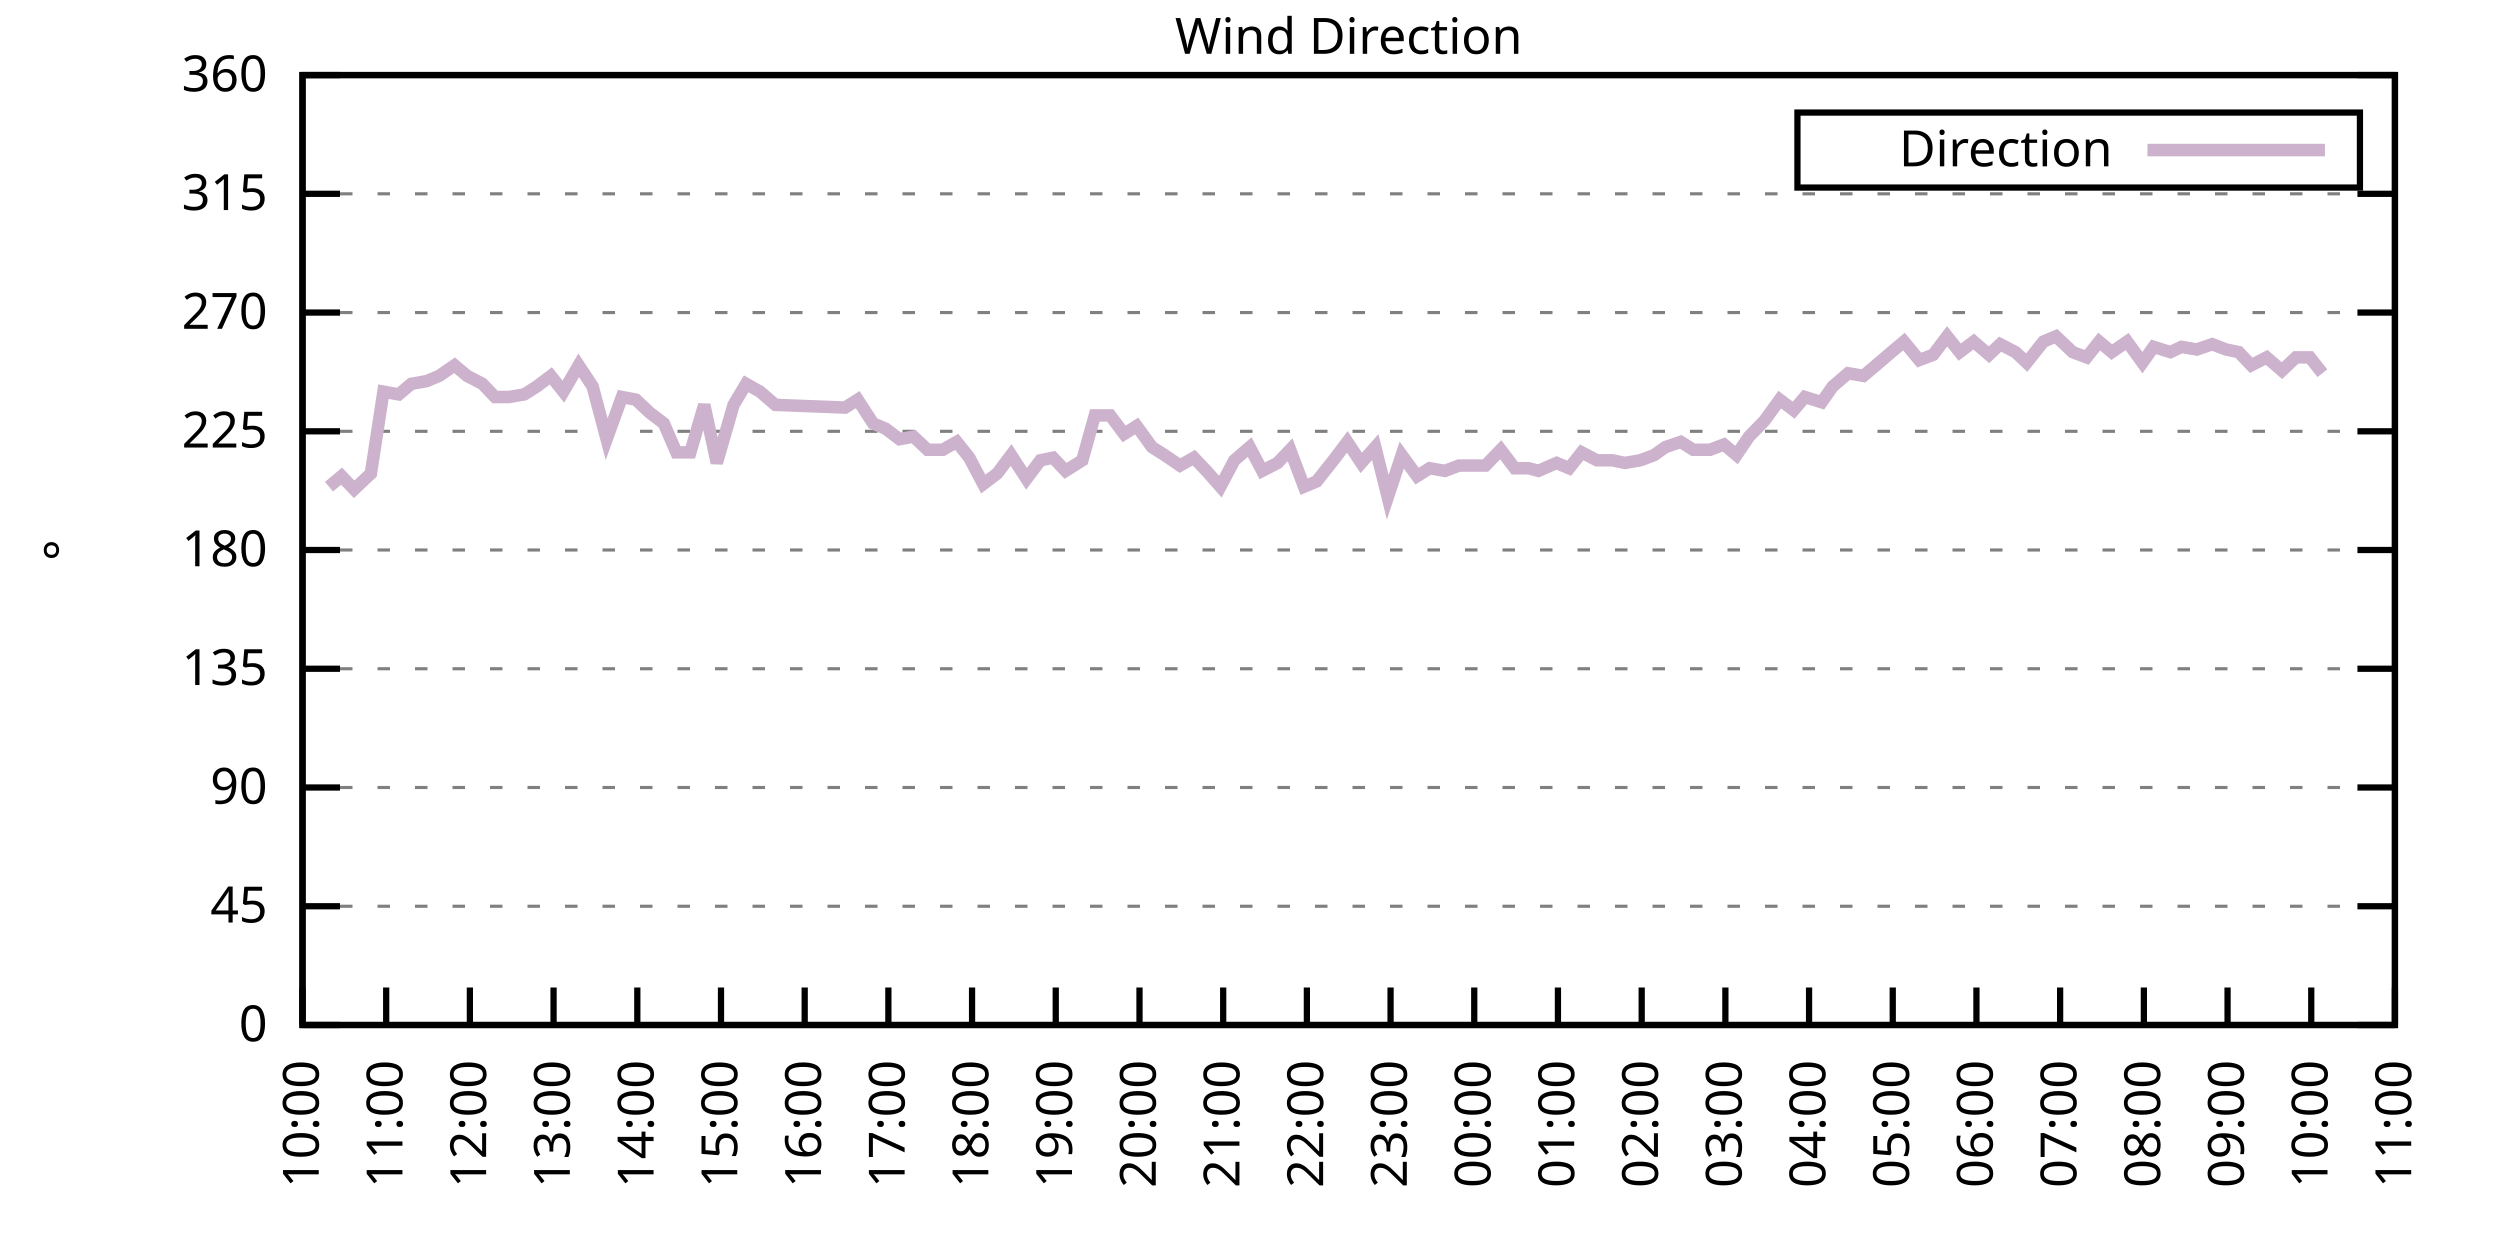
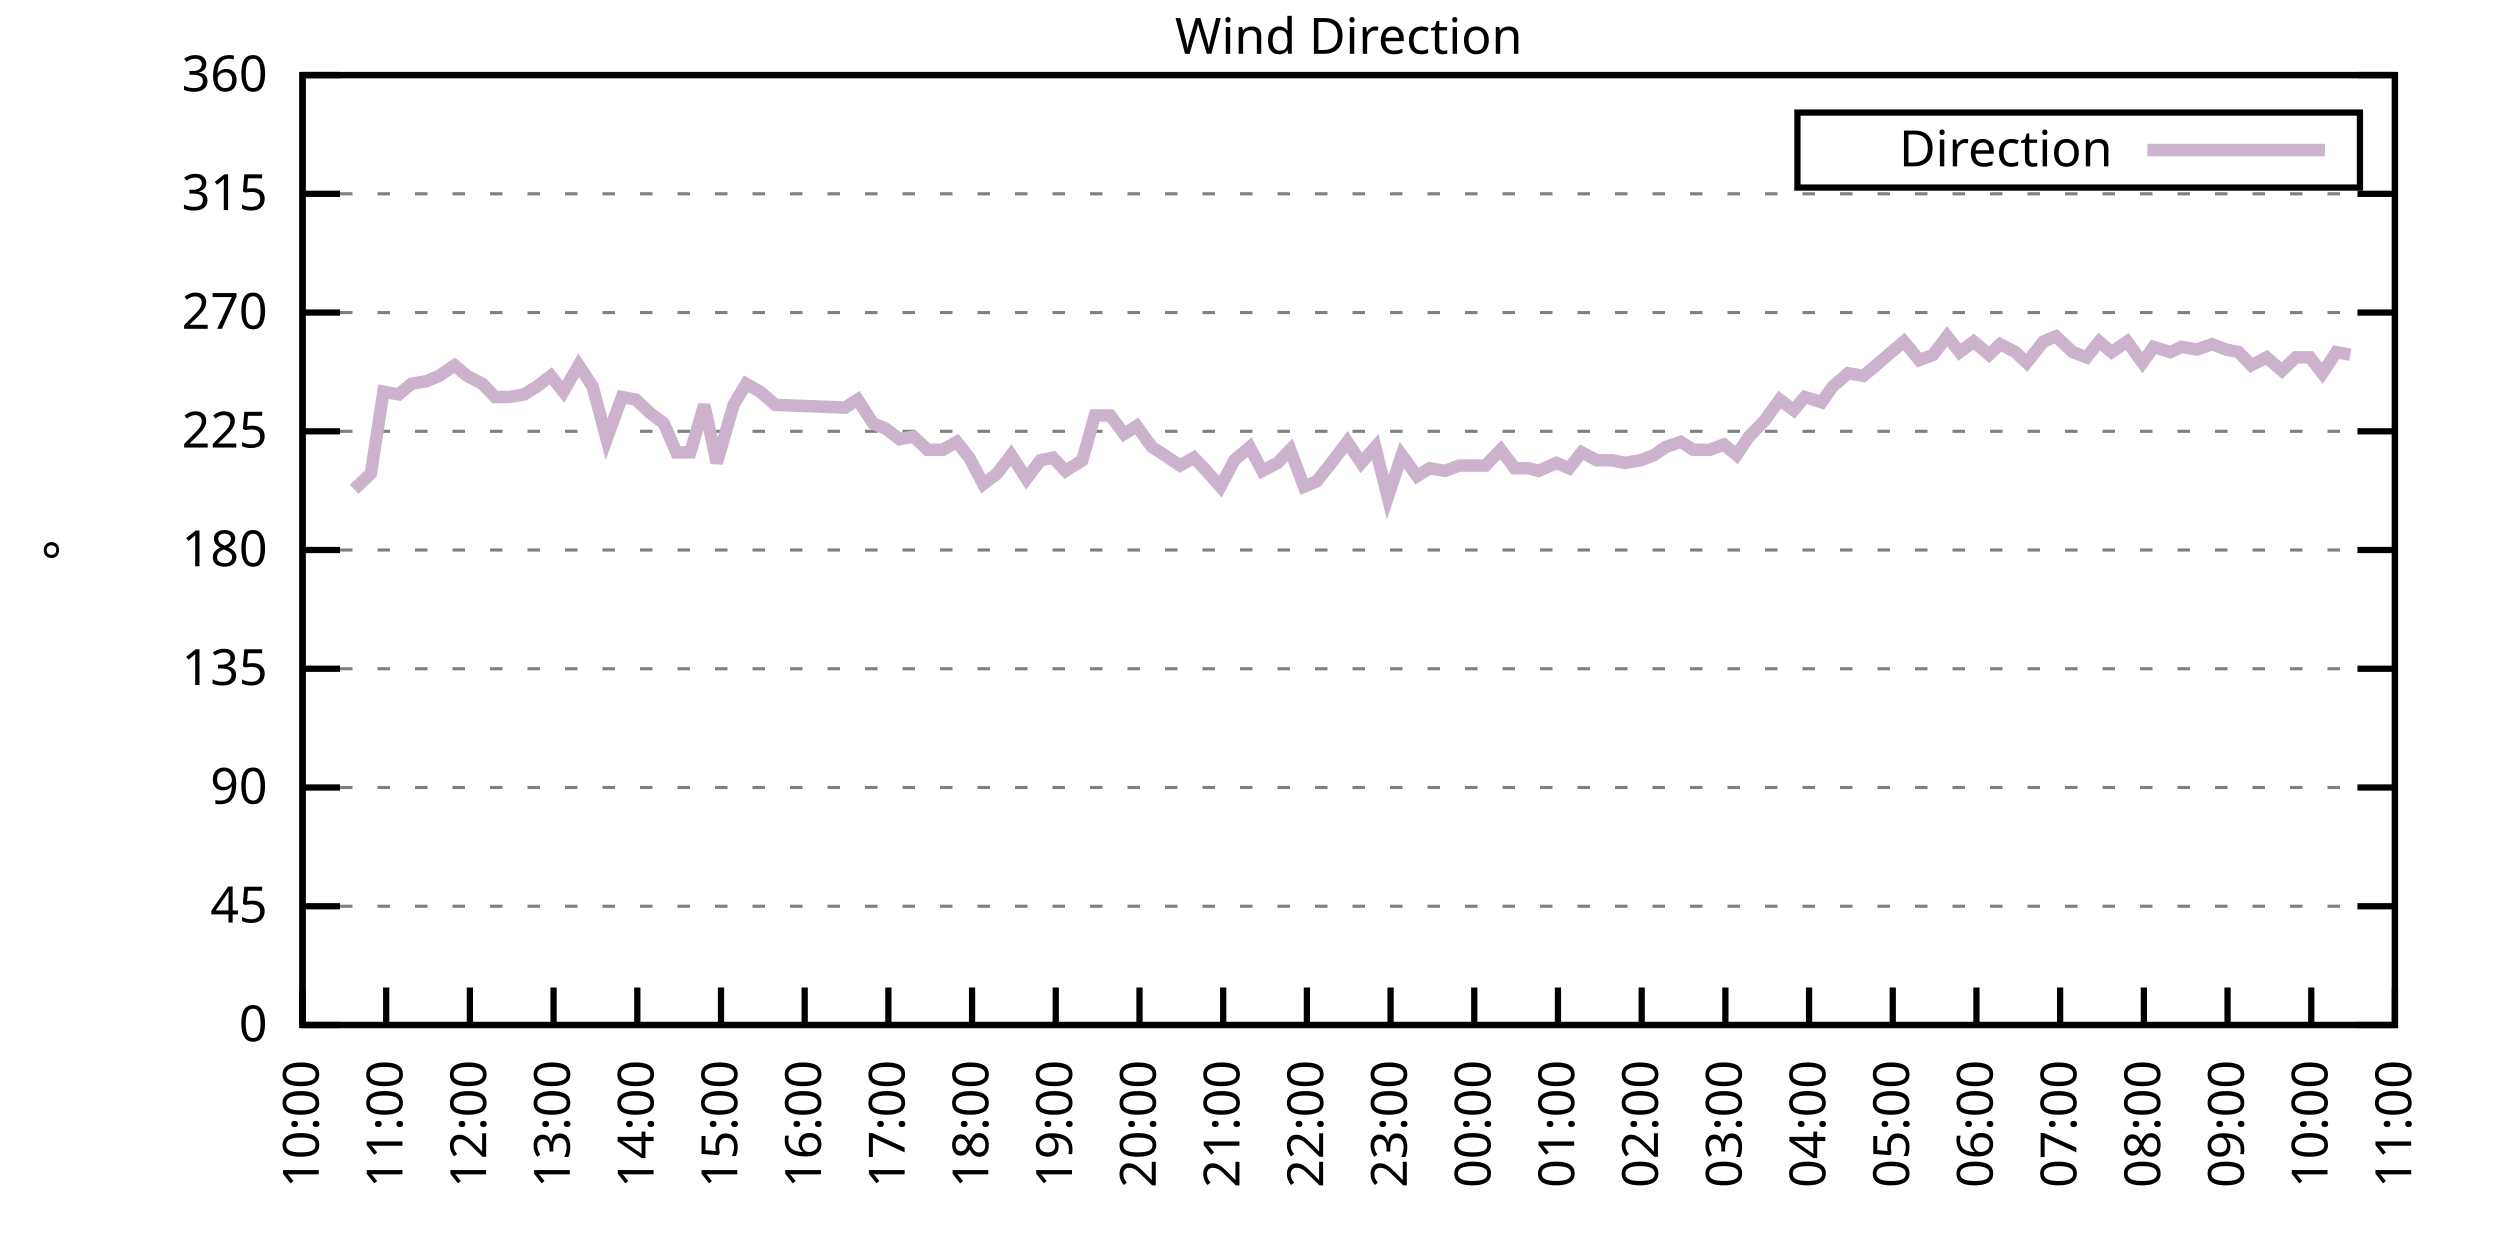
<svg xmlns="http://www.w3.org/2000/svg" xmlns:xlink="http://www.w3.org/1999/xlink" width="400" height="200" viewBox="0 0 400 200">
  <g id="gnuplot_canvas">
    <rect x="0" y="0" width="400" height="200" fill="none" />
    <defs>
      <circle id="gpDot" r="0.5" stroke-width="0.5" stroke="currentColor" />
      <path id="gpPt0" stroke-width="0.333" stroke="currentColor" d="M-1,0 h2 M0,-1 v2" />
      <path id="gpPt1" stroke-width="0.333" stroke="currentColor" d="M-1,-1 L1,1 M1,-1 L-1,1" />
      <path id="gpPt2" stroke-width="0.333" stroke="currentColor" d="M-1,0 L1,0 M0,-1 L0,1 M-1,-1 L1,1 M-1,1 L1,-1" />
      <rect id="gpPt3" stroke-width="0.333" stroke="currentColor" x="-1" y="-1" width="2" height="2" />
      <rect id="gpPt4" stroke-width="0.333" stroke="currentColor" fill="currentColor" x="-1" y="-1" width="2" height="2" />
      <circle id="gpPt5" stroke-width="0.333" stroke="currentColor" cx="0" cy="0" r="1" />
      <use xlink:href="#gpPt5" id="gpPt6" fill="currentColor" stroke="none" />
      <path id="gpPt7" stroke-width="0.333" stroke="currentColor" d="M0,-1.33 L-1.33,0.67 L1.33,0.67 z" />
      <use xlink:href="#gpPt7" id="gpPt8" fill="currentColor" stroke="none" />
      <use xlink:href="#gpPt7" id="gpPt9" stroke="currentColor" transform="rotate(180)" />
      <use xlink:href="#gpPt9" id="gpPt10" fill="currentColor" stroke="none" />
      <use xlink:href="#gpPt3" id="gpPt11" stroke="currentColor" transform="rotate(45)" />
      <use xlink:href="#gpPt11" id="gpPt12" fill="currentColor" stroke="none" />
      <path id="gpPt13" stroke-width="0.333" stroke="currentColor" d="M0,1.330 L1.265,0.411 L0.782,-1.067 L-0.782,-1.076 L-1.265,0.411 z" />
      <use xlink:href="#gpPt13" id="gpPt14" fill="currentColor" stroke="none" />
      <filter id="textbox" filterUnits="objectBoundingBox" x="0" y="0" height="1" width="1">
        <feFlood flood-color="white" flood-opacity="1" result="bgnd" />
        <feComposite in="SourceGraphic" in2="bgnd" operator="atop" />
      </filter>
      <filter id="greybox" filterUnits="objectBoundingBox" x="0" y="0" height="1" width="1">
        <feFlood flood-color="lightgrey" flood-opacity="1" result="grey" />
        <feComposite in="SourceGraphic" in2="grey" operator="atop" />
      </filter>
    </defs>
    <g fill="none" color="white" stroke="currentColor" stroke-width="1.00" stroke-linecap="butt" stroke-linejoin="miter">
</g>
    <g fill="none" color="black" stroke="currentColor" stroke-width="1.00" stroke-linecap="butt" stroke-linejoin="miter">
      <g stroke="none" shape-rendering="crispEdges">
        <polygon fill="rgb(255, 255, 255)" points="48.40,164.00 383.18,164.00 383.18,12.02 48.40,12.02 " />
      </g>
    </g>
    <g fill="none" color="black" stroke="currentColor" stroke-width="1.00" stroke-linecap="butt" stroke-linejoin="miter">
</g>
    <g fill="none" color="black" stroke="black" stroke-width="0.50" stroke-linecap="butt" stroke-linejoin="miter">
</g>
    <g fill="none" color="gray" stroke="currentColor" stroke-width="0.50" stroke-linecap="butt" stroke-linejoin="miter">
      <path stroke="gray" stroke-dasharray="2,4" class="gridline" d="M48.40,164.00 L383.19,164.00  " />
    </g>
    <g fill="none" color="gray" stroke="gray" stroke-width="1.00" stroke-linecap="butt" stroke-linejoin="miter">
</g>
    <g fill="none" color="black" stroke="currentColor" stroke-width="1.00" stroke-linecap="butt" stroke-linejoin="miter">
      <path stroke="black" d="M48.40,164.00 L54.40,164.00 M383.19,164.00 L377.19,164.00  " />
      <g transform="translate(42.80,166.60)" stroke="none" fill="black" font-family="Sans" font-size="8.00" text-anchor="end">
        <text>
          <tspan font-family="Sans"> 0</tspan>
        </text>
      </g>
    </g>
    <g fill="none" color="black" stroke="currentColor" stroke-width="1.00" stroke-linecap="butt" stroke-linejoin="miter">
</g>
    <g fill="none" color="black" stroke="black" stroke-width="0.50" stroke-linecap="butt" stroke-linejoin="miter">
</g>
    <g fill="none" color="gray" stroke="currentColor" stroke-width="0.50" stroke-linecap="butt" stroke-linejoin="miter">
      <path stroke="gray" stroke-dasharray="2,4" class="gridline" d="M48.40,145.00 L383.19,145.00  " />
    </g>
    <g fill="none" color="gray" stroke="gray" stroke-width="1.00" stroke-linecap="butt" stroke-linejoin="miter">
</g>
    <g fill="none" color="black" stroke="currentColor" stroke-width="1.00" stroke-linecap="butt" stroke-linejoin="miter">
      <path stroke="black" d="M48.40,145.00 L54.40,145.00 M383.19,145.00 L377.19,145.00  " />
      <g transform="translate(42.80,147.60)" stroke="none" fill="black" font-family="Sans" font-size="8.00" text-anchor="end">
        <text>
          <tspan font-family="Sans"> 45</tspan>
        </text>
      </g>
    </g>
    <g fill="none" color="black" stroke="currentColor" stroke-width="1.00" stroke-linecap="butt" stroke-linejoin="miter">
</g>
    <g fill="none" color="black" stroke="black" stroke-width="0.50" stroke-linecap="butt" stroke-linejoin="miter">
</g>
    <g fill="none" color="gray" stroke="currentColor" stroke-width="0.50" stroke-linecap="butt" stroke-linejoin="miter">
      <path stroke="gray" stroke-dasharray="2,4" class="gridline" d="M48.40,126.00 L383.19,126.00  " />
    </g>
    <g fill="none" color="gray" stroke="gray" stroke-width="1.00" stroke-linecap="butt" stroke-linejoin="miter">
</g>
    <g fill="none" color="black" stroke="currentColor" stroke-width="1.00" stroke-linecap="butt" stroke-linejoin="miter">
      <path stroke="black" d="M48.40,126.00 L54.40,126.00 M383.19,126.00 L377.19,126.00  " />
      <g transform="translate(42.80,128.60)" stroke="none" fill="black" font-family="Sans" font-size="8.00" text-anchor="end">
        <text>
          <tspan font-family="Sans"> 90</tspan>
        </text>
      </g>
    </g>
    <g fill="none" color="black" stroke="currentColor" stroke-width="1.00" stroke-linecap="butt" stroke-linejoin="miter">
</g>
    <g fill="none" color="black" stroke="black" stroke-width="0.50" stroke-linecap="butt" stroke-linejoin="miter">
</g>
    <g fill="none" color="gray" stroke="currentColor" stroke-width="0.50" stroke-linecap="butt" stroke-linejoin="miter">
      <path stroke="gray" stroke-dasharray="2,4" class="gridline" d="M48.40,107.00 L383.19,107.00  " />
    </g>
    <g fill="none" color="gray" stroke="gray" stroke-width="1.00" stroke-linecap="butt" stroke-linejoin="miter">
</g>
    <g fill="none" color="black" stroke="currentColor" stroke-width="1.00" stroke-linecap="butt" stroke-linejoin="miter">
      <path stroke="black" d="M48.40,107.00 L54.40,107.00 M383.19,107.00 L377.19,107.00  " />
      <g transform="translate(42.80,109.60)" stroke="none" fill="black" font-family="Sans" font-size="8.00" text-anchor="end">
        <text>
          <tspan font-family="Sans"> 135</tspan>
        </text>
      </g>
    </g>
    <g fill="none" color="black" stroke="currentColor" stroke-width="1.00" stroke-linecap="butt" stroke-linejoin="miter">
</g>
    <g fill="none" color="black" stroke="black" stroke-width="0.50" stroke-linecap="butt" stroke-linejoin="miter">
</g>
    <g fill="none" color="gray" stroke="currentColor" stroke-width="0.50" stroke-linecap="butt" stroke-linejoin="miter">
      <path stroke="gray" stroke-dasharray="2,4" class="gridline" d="M48.40,88.00 L383.19,88.00  " />
    </g>
    <g fill="none" color="gray" stroke="gray" stroke-width="1.00" stroke-linecap="butt" stroke-linejoin="miter">
</g>
    <g fill="none" color="black" stroke="currentColor" stroke-width="1.00" stroke-linecap="butt" stroke-linejoin="miter">
      <path stroke="black" d="M48.40,88.00 L54.40,88.00 M383.19,88.00 L377.19,88.00  " />
      <g transform="translate(42.80,90.60)" stroke="none" fill="black" font-family="Sans" font-size="8.00" text-anchor="end">
        <text>
          <tspan font-family="Sans"> 180</tspan>
        </text>
      </g>
    </g>
    <g fill="none" color="black" stroke="currentColor" stroke-width="1.00" stroke-linecap="butt" stroke-linejoin="miter">
</g>
    <g fill="none" color="black" stroke="black" stroke-width="0.50" stroke-linecap="butt" stroke-linejoin="miter">
</g>
    <g fill="none" color="gray" stroke="currentColor" stroke-width="0.50" stroke-linecap="butt" stroke-linejoin="miter">
      <path stroke="gray" stroke-dasharray="2,4" class="gridline" d="M48.40,69.01 L383.19,69.01  " />
    </g>
    <g fill="none" color="gray" stroke="gray" stroke-width="1.00" stroke-linecap="butt" stroke-linejoin="miter">
</g>
    <g fill="none" color="black" stroke="currentColor" stroke-width="1.00" stroke-linecap="butt" stroke-linejoin="miter">
      <path stroke="black" d="M48.40,69.01 L54.40,69.01 M383.19,69.01 L377.19,69.01  " />
      <g transform="translate(42.80,71.61)" stroke="none" fill="black" font-family="Sans" font-size="8.00" text-anchor="end">
        <text>
          <tspan font-family="Sans"> 225</tspan>
        </text>
      </g>
    </g>
    <g fill="none" color="black" stroke="currentColor" stroke-width="1.00" stroke-linecap="butt" stroke-linejoin="miter">
</g>
    <g fill="none" color="black" stroke="black" stroke-width="0.50" stroke-linecap="butt" stroke-linejoin="miter">
</g>
    <g fill="none" color="gray" stroke="currentColor" stroke-width="0.50" stroke-linecap="butt" stroke-linejoin="miter">
      <path stroke="gray" stroke-dasharray="2,4" class="gridline" d="M48.40,50.01 L383.19,50.01  " />
    </g>
    <g fill="none" color="gray" stroke="gray" stroke-width="1.00" stroke-linecap="butt" stroke-linejoin="miter">
</g>
    <g fill="none" color="black" stroke="currentColor" stroke-width="1.00" stroke-linecap="butt" stroke-linejoin="miter">
      <path stroke="black" d="M48.40,50.01 L54.40,50.01 M383.19,50.01 L377.19,50.01  " />
      <g transform="translate(42.80,52.61)" stroke="none" fill="black" font-family="Sans" font-size="8.00" text-anchor="end">
        <text>
          <tspan font-family="Sans"> 270</tspan>
        </text>
      </g>
    </g>
    <g fill="none" color="black" stroke="currentColor" stroke-width="1.00" stroke-linecap="butt" stroke-linejoin="miter">
</g>
    <g fill="none" color="black" stroke="black" stroke-width="0.50" stroke-linecap="butt" stroke-linejoin="miter">
</g>
    <g fill="none" color="gray" stroke="currentColor" stroke-width="0.50" stroke-linecap="butt" stroke-linejoin="miter">
      <path stroke="gray" stroke-dasharray="2,4" class="gridline" d="M48.40,31.01 L383.19,31.01  " />
    </g>
    <g fill="none" color="gray" stroke="gray" stroke-width="1.00" stroke-linecap="butt" stroke-linejoin="miter">
</g>
    <g fill="none" color="black" stroke="currentColor" stroke-width="1.00" stroke-linecap="butt" stroke-linejoin="miter">
      <path stroke="black" d="M48.40,31.01 L54.40,31.01 M383.19,31.01 L377.19,31.01  " />
      <g transform="translate(42.80,33.61)" stroke="none" fill="black" font-family="Sans" font-size="8.00" text-anchor="end">
        <text>
          <tspan font-family="Sans"> 315</tspan>
        </text>
      </g>
    </g>
    <g fill="none" color="black" stroke="currentColor" stroke-width="1.00" stroke-linecap="butt" stroke-linejoin="miter">
</g>
    <g fill="none" color="black" stroke="black" stroke-width="0.50" stroke-linecap="butt" stroke-linejoin="miter">
</g>
    <g fill="none" color="gray" stroke="currentColor" stroke-width="0.50" stroke-linecap="butt" stroke-linejoin="miter">
      <path stroke="gray" stroke-dasharray="2,4" class="gridline" d="M48.40,12.01 L383.19,12.01  " />
    </g>
    <g fill="none" color="gray" stroke="gray" stroke-width="1.00" stroke-linecap="butt" stroke-linejoin="miter">
</g>
    <g fill="none" color="black" stroke="currentColor" stroke-width="1.00" stroke-linecap="butt" stroke-linejoin="miter">
      <path stroke="black" d="M48.40,12.01 L54.40,12.01 M383.19,12.01 L377.19,12.01  " />
      <g transform="translate(42.80,14.61)" stroke="none" fill="black" font-family="Sans" font-size="8.00" text-anchor="end">
        <text>
          <tspan font-family="Sans"> 360</tspan>
        </text>
      </g>
    </g>
    <g fill="none" color="black" stroke="currentColor" stroke-width="1.00" stroke-linecap="butt" stroke-linejoin="miter">
      <path stroke="black" d="M48.40,164.00 L48.40,158.00  " />
      <g transform="translate(51.00,169.60) rotate(270.00)" stroke="none" fill="black" font-family="Sans" font-size="8.00" text-anchor="end">
        <text>
          <tspan font-family="Sans">10:00</tspan>
        </text>
      </g>
    </g>
    <g fill="none" color="black" stroke="currentColor" stroke-width="1.00" stroke-linecap="butt" stroke-linejoin="miter">
      <path stroke="black" d="M61.79,164.00 L61.79,158.00  " />
      <g transform="translate(64.39,169.60) rotate(270.00)" stroke="none" fill="black" font-family="Sans" font-size="8.00" text-anchor="end">
        <text>
          <tspan font-family="Sans">11:00</tspan>
        </text>
      </g>
    </g>
    <g fill="none" color="black" stroke="currentColor" stroke-width="1.00" stroke-linecap="butt" stroke-linejoin="miter">
      <path stroke="black" d="M75.18,164.00 L75.18,158.00  " />
      <g transform="translate(77.78,169.60) rotate(270.00)" stroke="none" fill="black" font-family="Sans" font-size="8.00" text-anchor="end">
        <text>
          <tspan font-family="Sans">12:00</tspan>
        </text>
      </g>
    </g>
    <g fill="none" color="black" stroke="currentColor" stroke-width="1.00" stroke-linecap="butt" stroke-linejoin="miter">
      <path stroke="black" d="M88.57,164.00 L88.57,158.00  " />
      <g transform="translate(91.17,169.60) rotate(270.00)" stroke="none" fill="black" font-family="Sans" font-size="8.00" text-anchor="end">
        <text>
          <tspan font-family="Sans">13:00</tspan>
        </text>
      </g>
    </g>
    <g fill="none" color="black" stroke="currentColor" stroke-width="1.00" stroke-linecap="butt" stroke-linejoin="miter">
      <path stroke="black" d="M101.97,164.00 L101.97,158.00  " />
      <g transform="translate(104.57,169.60) rotate(270.00)" stroke="none" fill="black" font-family="Sans" font-size="8.00" text-anchor="end">
        <text>
          <tspan font-family="Sans">14:00</tspan>
        </text>
      </g>
    </g>
    <g fill="none" color="black" stroke="currentColor" stroke-width="1.00" stroke-linecap="butt" stroke-linejoin="miter">
      <path stroke="black" d="M115.36,164.00 L115.36,158.00  " />
      <g transform="translate(117.96,169.60) rotate(270.00)" stroke="none" fill="black" font-family="Sans" font-size="8.00" text-anchor="end">
        <text>
          <tspan font-family="Sans">15:00</tspan>
        </text>
      </g>
    </g>
    <g fill="none" color="black" stroke="currentColor" stroke-width="1.00" stroke-linecap="butt" stroke-linejoin="miter">
      <path stroke="black" d="M128.75,164.00 L128.75,158.00  " />
      <g transform="translate(131.35,169.60) rotate(270.00)" stroke="none" fill="black" font-family="Sans" font-size="8.00" text-anchor="end">
        <text>
          <tspan font-family="Sans">16:00</tspan>
        </text>
      </g>
    </g>
    <g fill="none" color="black" stroke="currentColor" stroke-width="1.00" stroke-linecap="butt" stroke-linejoin="miter">
      <path stroke="black" d="M142.14,164.00 L142.14,158.00  " />
      <g transform="translate(144.74,169.60) rotate(270.00)" stroke="none" fill="black" font-family="Sans" font-size="8.00" text-anchor="end">
        <text>
          <tspan font-family="Sans">17:00</tspan>
        </text>
      </g>
    </g>
    <g fill="none" color="black" stroke="currentColor" stroke-width="1.00" stroke-linecap="butt" stroke-linejoin="miter">
      <path stroke="black" d="M155.53,164.00 L155.53,158.00  " />
      <g transform="translate(158.13,169.60) rotate(270.00)" stroke="none" fill="black" font-family="Sans" font-size="8.00" text-anchor="end">
        <text>
          <tspan font-family="Sans">18:00</tspan>
        </text>
      </g>
    </g>
    <g fill="none" color="black" stroke="currentColor" stroke-width="1.00" stroke-linecap="butt" stroke-linejoin="miter">
      <path stroke="black" d="M168.92,164.00 L168.92,158.00  " />
      <g transform="translate(171.52,169.60) rotate(270.00)" stroke="none" fill="black" font-family="Sans" font-size="8.00" text-anchor="end">
        <text>
          <tspan font-family="Sans">19:00</tspan>
        </text>
      </g>
    </g>
    <g fill="none" color="black" stroke="currentColor" stroke-width="1.00" stroke-linecap="butt" stroke-linejoin="miter">
      <path stroke="black" d="M182.32,164.00 L182.32,158.00  " />
      <g transform="translate(184.92,169.60) rotate(270.00)" stroke="none" fill="black" font-family="Sans" font-size="8.00" text-anchor="end">
        <text>
          <tspan font-family="Sans">20:00</tspan>
        </text>
      </g>
    </g>
    <g fill="none" color="black" stroke="currentColor" stroke-width="1.00" stroke-linecap="butt" stroke-linejoin="miter">
      <path stroke="black" d="M195.71,164.00 L195.71,158.00  " />
      <g transform="translate(198.31,169.60) rotate(270.00)" stroke="none" fill="black" font-family="Sans" font-size="8.00" text-anchor="end">
        <text>
          <tspan font-family="Sans">21:00</tspan>
        </text>
      </g>
    </g>
    <g fill="none" color="black" stroke="currentColor" stroke-width="1.00" stroke-linecap="butt" stroke-linejoin="miter">
      <path stroke="black" d="M209.10,164.00 L209.10,158.00  " />
      <g transform="translate(211.70,169.60) rotate(270.00)" stroke="none" fill="black" font-family="Sans" font-size="8.00" text-anchor="end">
        <text>
          <tspan font-family="Sans">22:00</tspan>
        </text>
      </g>
    </g>
    <g fill="none" color="black" stroke="currentColor" stroke-width="1.00" stroke-linecap="butt" stroke-linejoin="miter">
      <path stroke="black" d="M222.49,164.00 L222.49,158.00  " />
      <g transform="translate(225.09,169.60) rotate(270.00)" stroke="none" fill="black" font-family="Sans" font-size="8.00" text-anchor="end">
        <text>
          <tspan font-family="Sans">23:00</tspan>
        </text>
      </g>
    </g>
    <g fill="none" color="black" stroke="currentColor" stroke-width="1.00" stroke-linecap="butt" stroke-linejoin="miter">
      <path stroke="black" d="M235.88,164.00 L235.88,158.00  " />
      <g transform="translate(238.48,169.60) rotate(270.00)" stroke="none" fill="black" font-family="Sans" font-size="8.00" text-anchor="end">
        <text>
          <tspan font-family="Sans">00:00</tspan>
        </text>
      </g>
    </g>
    <g fill="none" color="black" stroke="currentColor" stroke-width="1.00" stroke-linecap="butt" stroke-linejoin="miter">
      <path stroke="black" d="M249.27,164.00 L249.27,158.00  " />
      <g transform="translate(251.87,169.60) rotate(270.00)" stroke="none" fill="black" font-family="Sans" font-size="8.00" text-anchor="end">
        <text>
          <tspan font-family="Sans">01:00</tspan>
        </text>
      </g>
    </g>
    <g fill="none" color="black" stroke="currentColor" stroke-width="1.00" stroke-linecap="butt" stroke-linejoin="miter">
      <path stroke="black" d="M262.67,164.00 L262.67,158.00  " />
      <g transform="translate(265.27,169.60) rotate(270.00)" stroke="none" fill="black" font-family="Sans" font-size="8.00" text-anchor="end">
        <text>
          <tspan font-family="Sans">02:00</tspan>
        </text>
      </g>
    </g>
    <g fill="none" color="black" stroke="currentColor" stroke-width="1.00" stroke-linecap="butt" stroke-linejoin="miter">
      <path stroke="black" d="M276.06,164.00 L276.06,158.00  " />
      <g transform="translate(278.66,169.60) rotate(270.00)" stroke="none" fill="black" font-family="Sans" font-size="8.00" text-anchor="end">
        <text>
          <tspan font-family="Sans">03:00</tspan>
        </text>
      </g>
    </g>
    <g fill="none" color="black" stroke="currentColor" stroke-width="1.00" stroke-linecap="butt" stroke-linejoin="miter">
      <path stroke="black" d="M289.45,164.00 L289.45,158.00  " />
      <g transform="translate(292.05,169.60) rotate(270.00)" stroke="none" fill="black" font-family="Sans" font-size="8.00" text-anchor="end">
        <text>
          <tspan font-family="Sans">04:00</tspan>
        </text>
      </g>
    </g>
    <g fill="none" color="black" stroke="currentColor" stroke-width="1.00" stroke-linecap="butt" stroke-linejoin="miter">
      <path stroke="black" d="M302.84,164.00 L302.84,158.00  " />
      <g transform="translate(305.44,169.60) rotate(270.00)" stroke="none" fill="black" font-family="Sans" font-size="8.00" text-anchor="end">
        <text>
          <tspan font-family="Sans">05:00</tspan>
        </text>
      </g>
    </g>
    <g fill="none" color="black" stroke="currentColor" stroke-width="1.00" stroke-linecap="butt" stroke-linejoin="miter">
      <path stroke="black" d="M316.23,164.00 L316.23,158.00  " />
      <g transform="translate(318.83,169.60) rotate(270.00)" stroke="none" fill="black" font-family="Sans" font-size="8.00" text-anchor="end">
        <text>
          <tspan font-family="Sans">06:00</tspan>
        </text>
      </g>
    </g>
    <g fill="none" color="black" stroke="currentColor" stroke-width="1.00" stroke-linecap="butt" stroke-linejoin="miter">
      <path stroke="black" d="M329.62,164.00 L329.62,158.00  " />
      <g transform="translate(332.22,169.60) rotate(270.00)" stroke="none" fill="black" font-family="Sans" font-size="8.00" text-anchor="end">
        <text>
          <tspan font-family="Sans">07:00</tspan>
        </text>
      </g>
    </g>
    <g fill="none" color="black" stroke="currentColor" stroke-width="1.00" stroke-linecap="butt" stroke-linejoin="miter">
      <path stroke="black" d="M343.02,164.00 L343.02,158.00  " />
      <g transform="translate(345.62,169.60) rotate(270.00)" stroke="none" fill="black" font-family="Sans" font-size="8.00" text-anchor="end">
        <text>
          <tspan font-family="Sans">08:00</tspan>
        </text>
      </g>
    </g>
    <g fill="none" color="black" stroke="currentColor" stroke-width="1.00" stroke-linecap="butt" stroke-linejoin="miter">
      <path stroke="black" d="M356.41,164.00 L356.41,158.00  " />
      <g transform="translate(359.01,169.60) rotate(270.00)" stroke="none" fill="black" font-family="Sans" font-size="8.00" text-anchor="end">
        <text>
          <tspan font-family="Sans">09:00</tspan>
        </text>
      </g>
    </g>
    <g fill="none" color="black" stroke="currentColor" stroke-width="1.00" stroke-linecap="butt" stroke-linejoin="miter">
      <path stroke="black" d="M369.80,164.00 L369.80,158.00  " />
      <g transform="translate(372.40,169.60) rotate(270.00)" stroke="none" fill="black" font-family="Sans" font-size="8.00" text-anchor="end">
        <text>
          <tspan font-family="Sans">10:00</tspan>
        </text>
      </g>
    </g>
    <g fill="none" color="black" stroke="currentColor" stroke-width="1.00" stroke-linecap="butt" stroke-linejoin="miter">
      <path stroke="black" d="M383.19,164.00 L383.19,158.00  " />
      <g transform="translate(385.79,169.60) rotate(270.00)" stroke="none" fill="black" font-family="Sans" font-size="8.00" text-anchor="end">
        <text>
          <tspan font-family="Sans">11:00</tspan>
        </text>
      </g>
    </g>
    <g fill="none" color="black" stroke="currentColor" stroke-width="1.00" stroke-linecap="butt" stroke-linejoin="miter">
</g>
    <g fill="none" color="black" stroke="currentColor" stroke-width="1.00" stroke-linecap="butt" stroke-linejoin="miter">
      <path stroke="black" d="M48.40,12.01 L48.40,164.00 L383.19,164.00 L383.19,12.01 L48.40,12.01 Z  " />
    </g>
    <g fill="none" color="black" stroke="currentColor" stroke-width="1.00" stroke-linecap="butt" stroke-linejoin="miter">
</g>
    <g fill="none" color="black" stroke="currentColor" stroke-width="1.00" stroke-linecap="butt" stroke-linejoin="miter">
      <path stroke="black" d="M287.59,30.01 L287.59,18.01 L377.59,18.01 L377.59,30.01 L287.59,30.01 Z  " />
    </g>
    <g id="Wind_direction_plot_1">
      <g fill="none" color="white" stroke="black" stroke-width="2.00" stroke-linecap="butt" stroke-linejoin="miter">
</g>
      <g fill="none" color="black" stroke="currentColor" stroke-width="2.00" stroke-linecap="butt" stroke-linejoin="miter">
        <g transform="translate(337.99,26.61)" stroke="none" fill="black" font-family="Sans" font-size="8.00" text-anchor="end">
          <text>
            <tspan font-family="Sans">Direction</tspan>
          </text>
        </g>
      </g>
      <g fill="none" color="black" stroke="currentColor" stroke-width="2.00" stroke-linecap="butt" stroke-linejoin="miter">
-         <path stroke="rgb(204, 178, 204)" d="M343.59,24.01 L371.99,24.01 M52.64,77.87 L54.65,76.18 L56.66,78.29 L59.34,75.76 L61.35,62.67 L63.80,63.10   L65.81,61.41 L68.26,60.98 L70.27,60.14 L72.73,58.45 L74.74,60.14 L77.19,61.41 L79.20,63.52 L81.43,63.52   L83.89,63.10 L85.90,61.83 L88.13,60.14 L90.14,62.67 L92.59,58.45 L94.82,61.83 L97.06,70.27 L99.51,63.52   L101.74,63.94 L103.98,66.05 L106.21,67.74 L108.22,72.38 L110.45,72.38 L112.68,64.78 L114.69,74.07 L117.37,64.78   L119.38,61.41 L121.61,62.67 L124.06,64.78 L135.22,65.21 L137.23,63.94 L139.69,67.74 L141.69,68.58 L143.93,70.27   L146.16,69.85 L148.39,71.96 L150.85,71.96 L153.08,70.70 L155.09,73.23 L157.32,77.45 L159.55,75.76 L161.78,72.81   L164.24,76.61 L166.47,73.65 L168.48,73.23 L170.49,75.34 L173.17,73.65 L175.17,66.47 L177.63,66.47 L179.86,69.43   L181.87,68.16 L184.32,71.54 L186.33,72.81 L188.79,74.49 L191.02,73.23 L193.03,75.34 L195.26,77.87 L197.49,73.65   L199.95,71.54 L201.96,75.34 L204.41,74.07 L206.42,71.96 L208.65,77.87 L210.66,77.03 L213.34,73.65 L215.57,70.70   L217.80,74.07 L220.04,71.54 L222.04,79.56 L224.28,72.81 L226.73,76.18 L228.74,74.92 L231.20,75.34 L233.43,74.49   L235.66,74.49 L237.67,74.49 L240.12,71.96 L242.36,74.92 L244.59,74.92 L246.15,75.34 L249.05,74.07 L251.06,74.92   L253.07,72.38 L255.52,73.65 L257.98,73.65 L259.99,74.07 L262.44,73.65 L264.67,72.81 L266.46,71.54 L268.92,70.70   L270.92,71.96 L273.60,71.96 L275.83,71.12 L277.84,72.81 L279.85,69.85 L282.31,67.32 L284.76,63.94 L286.99,65.63   L288.78,63.52 L291.46,64.36 L293.24,61.83 L295.70,59.72 L298.15,60.14 L300.16,58.45 L302.62,56.34 L304.63,54.65   L307.08,57.61 L309.31,56.76 L311.54,53.81 L313.55,56.34 L315.79,54.65 L318.24,56.76 L320.03,55.07 L322.48,56.34   L324.27,58.03 L326.95,54.65 L328.95,53.81 L331.63,56.34 L333.86,57.18 L335.87,54.65 L337.88,56.34 L340.34,54.65   L342.79,58.03 L344.58,55.50 L347.26,56.34 L349.04,55.50 L351.50,55.92 L353.95,55.07 L356.18,55.92 L358.19,56.34   L360.20,58.45 L362.66,57.18 L365.11,59.30 L367.34,57.18 L369.58,57.18 L371.58,59.72  " />
+         <path stroke="rgb(204, 178, 204)" d="M343.59,24.01 L371.99,24.01 M56.66,78.29 L59.34,75.76 L61.35,62.67 L63.80,63.10 L65.81,61.41 L68.26,60.98   L70.27,60.14 L72.73,58.45 L74.74,60.14 L77.19,61.41 L79.20,63.52 L81.43,63.52 L83.89,63.10 L85.90,61.83   L88.13,60.14 L90.14,62.67 L92.59,58.45 L94.82,61.83 L97.06,70.27 L99.51,63.52 L101.74,63.94 L103.98,66.05   L106.21,67.74 L108.22,72.38 L110.45,72.38 L112.68,64.78 L114.69,74.07 L117.37,64.78 L119.38,61.41 L121.61,62.67   L124.06,64.78 L135.22,65.21 L137.23,63.94 L139.69,67.74 L141.69,68.58 L143.93,70.27 L146.16,69.85 L148.39,71.96   L150.85,71.96 L153.08,70.70 L155.09,73.23 L157.32,77.45 L159.55,75.76 L161.78,72.81 L164.24,76.61 L166.47,73.65   L168.48,73.23 L170.49,75.34 L173.17,73.65 L175.17,66.47 L177.63,66.47 L179.86,69.43 L181.87,68.16 L184.32,71.54   L186.33,72.81 L188.79,74.49 L191.02,73.23 L193.03,75.34 L195.26,77.87 L197.49,73.65 L199.95,71.54 L201.96,75.34   L204.41,74.07 L206.42,71.96 L208.65,77.87 L210.66,77.03 L213.34,73.65 L215.57,70.70 L217.80,74.07 L220.04,71.54   L222.04,79.56 L224.28,72.81 L226.73,76.18 L228.74,74.92 L231.20,75.34 L233.43,74.49 L235.66,74.49 L237.67,74.49   L240.12,71.96 L242.36,74.92 L244.59,74.92 L246.15,75.34 L249.05,74.07 L251.06,74.92 L253.07,72.38 L255.52,73.65   L257.98,73.65 L259.99,74.07 L262.44,73.65 L264.67,72.81 L266.46,71.54 L268.92,70.70 L270.92,71.96 L273.60,71.96   L275.83,71.12 L277.84,72.81 L279.85,69.85 L282.31,67.32 L284.76,63.94 L286.99,65.63 L288.78,63.52 L291.46,64.36   L293.24,61.83 L295.70,59.72 L298.15,60.14 L300.16,58.45 L302.62,56.34 L304.63,54.65 L307.08,57.61 L309.31,56.76   L311.54,53.81 L313.55,56.34 L315.79,54.65 L318.24,56.76 L320.03,55.07 L322.48,56.34 L324.27,58.03 L326.95,54.65   L328.95,53.81 L331.63,56.34 L333.86,57.18 L335.87,54.65 L337.88,56.34 L340.34,54.65 L342.79,58.03 L344.58,55.50   L347.26,56.34 L349.04,55.50 L351.50,55.92 L353.95,55.07 L356.18,55.92 L358.19,56.34 L360.20,58.45 L362.66,57.18   L365.11,59.30 L367.34,57.18 L369.58,57.18 L371.58,59.72 L373.82,56.34 L376.05,56.76  " />
      </g>
    </g>
    <g fill="none" color="black" stroke="currentColor" stroke-width="2.00" stroke-linecap="butt" stroke-linejoin="miter">
</g>
    <g fill="none" color="black" stroke="black" stroke-width="1.00" stroke-linecap="butt" stroke-linejoin="miter">
</g>
    <g fill="none" color="black" stroke="currentColor" stroke-width="1.00" stroke-linecap="butt" stroke-linejoin="miter">
      <path stroke="black" d="M48.40,12.01 L48.40,164.00 L383.19,164.00 L383.19,12.01 L48.40,12.01 Z  " />
      <g transform="translate(12.80,88.01) rotate(270.00)" stroke="none" fill="black" font-family="Sans" font-size="8.00" text-anchor="middle">
        <text>
          <tspan font-family="Sans">°</tspan>
        </text>
      </g>
    </g>
    <g fill="none" color="black" stroke="currentColor" stroke-width="1.00" stroke-linecap="butt" stroke-linejoin="miter">
</g>
    <g fill="none" color="black" stroke="currentColor" stroke-width="1.00" stroke-linecap="butt" stroke-linejoin="miter">
      <g transform="translate(215.79,8.61)" stroke="none" fill="black" font-family="Sans" font-size="8.00" text-anchor="middle">
        <text>
          <tspan font-family="Sans">Wind Direction</tspan>
        </text>
      </g>
    </g>
    <g fill="none" color="black" stroke="currentColor" stroke-width="1.00" stroke-linecap="butt" stroke-linejoin="miter">
</g>
  </g>
</svg>
